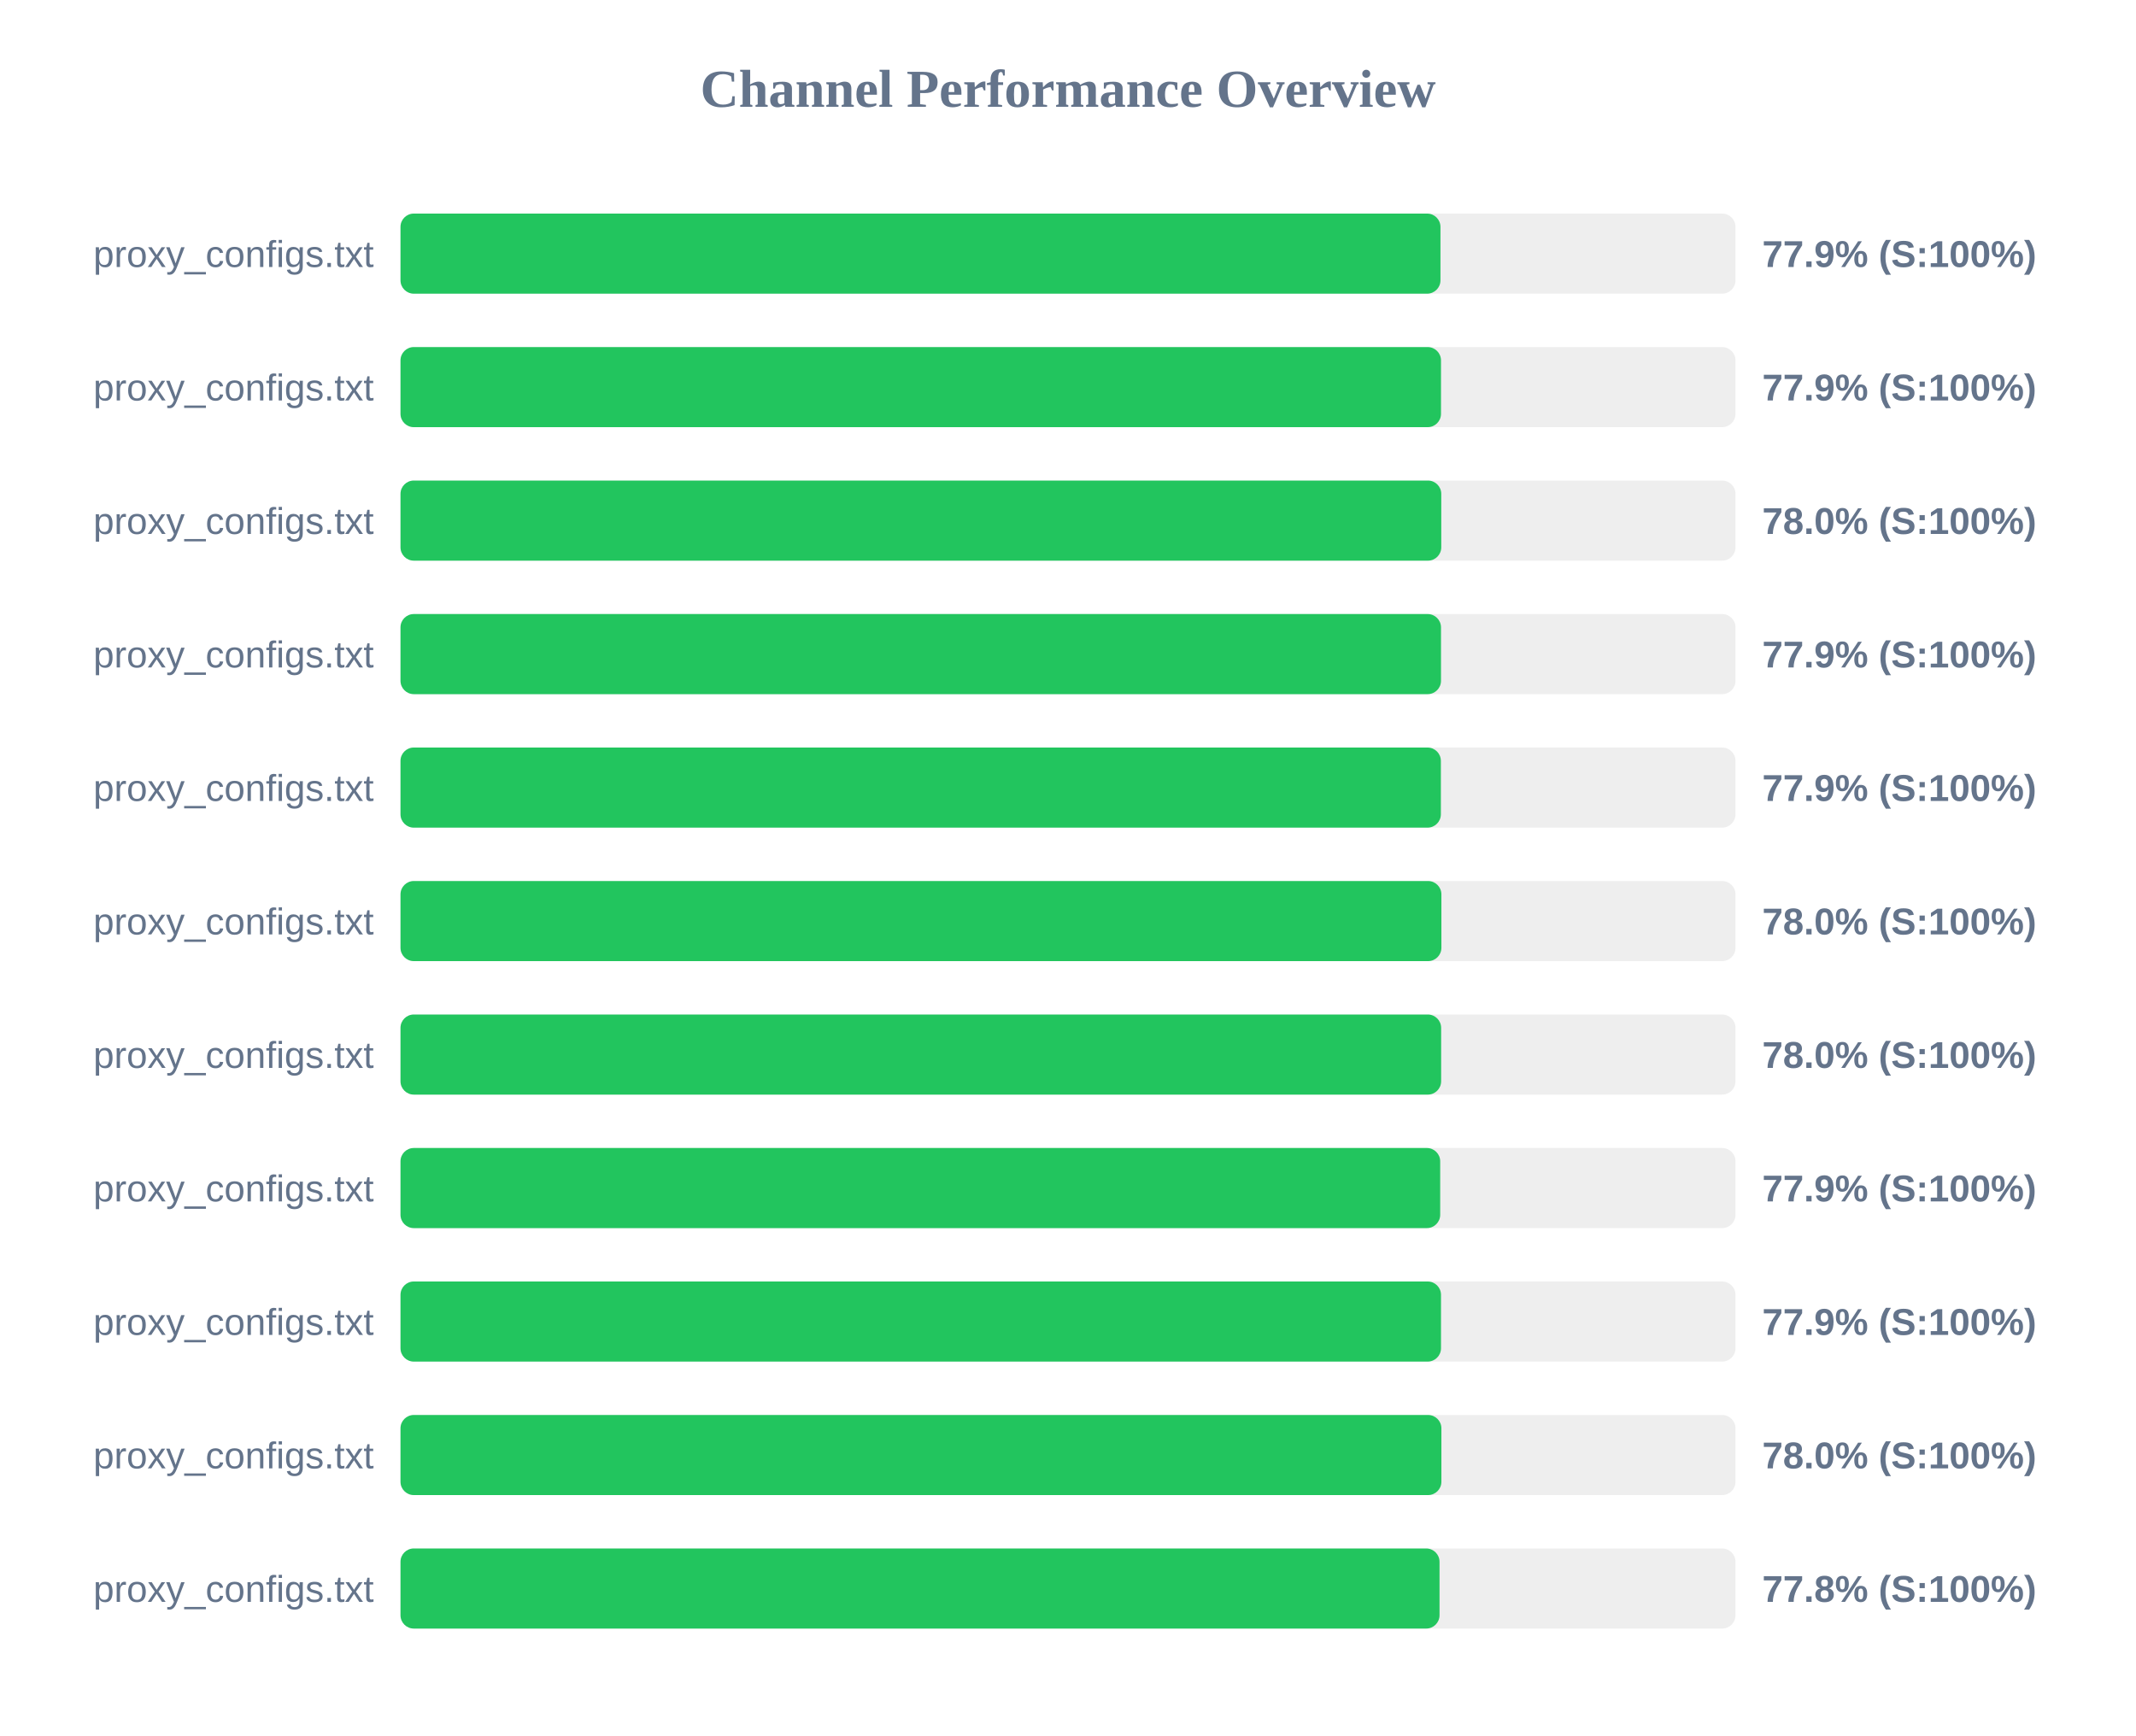
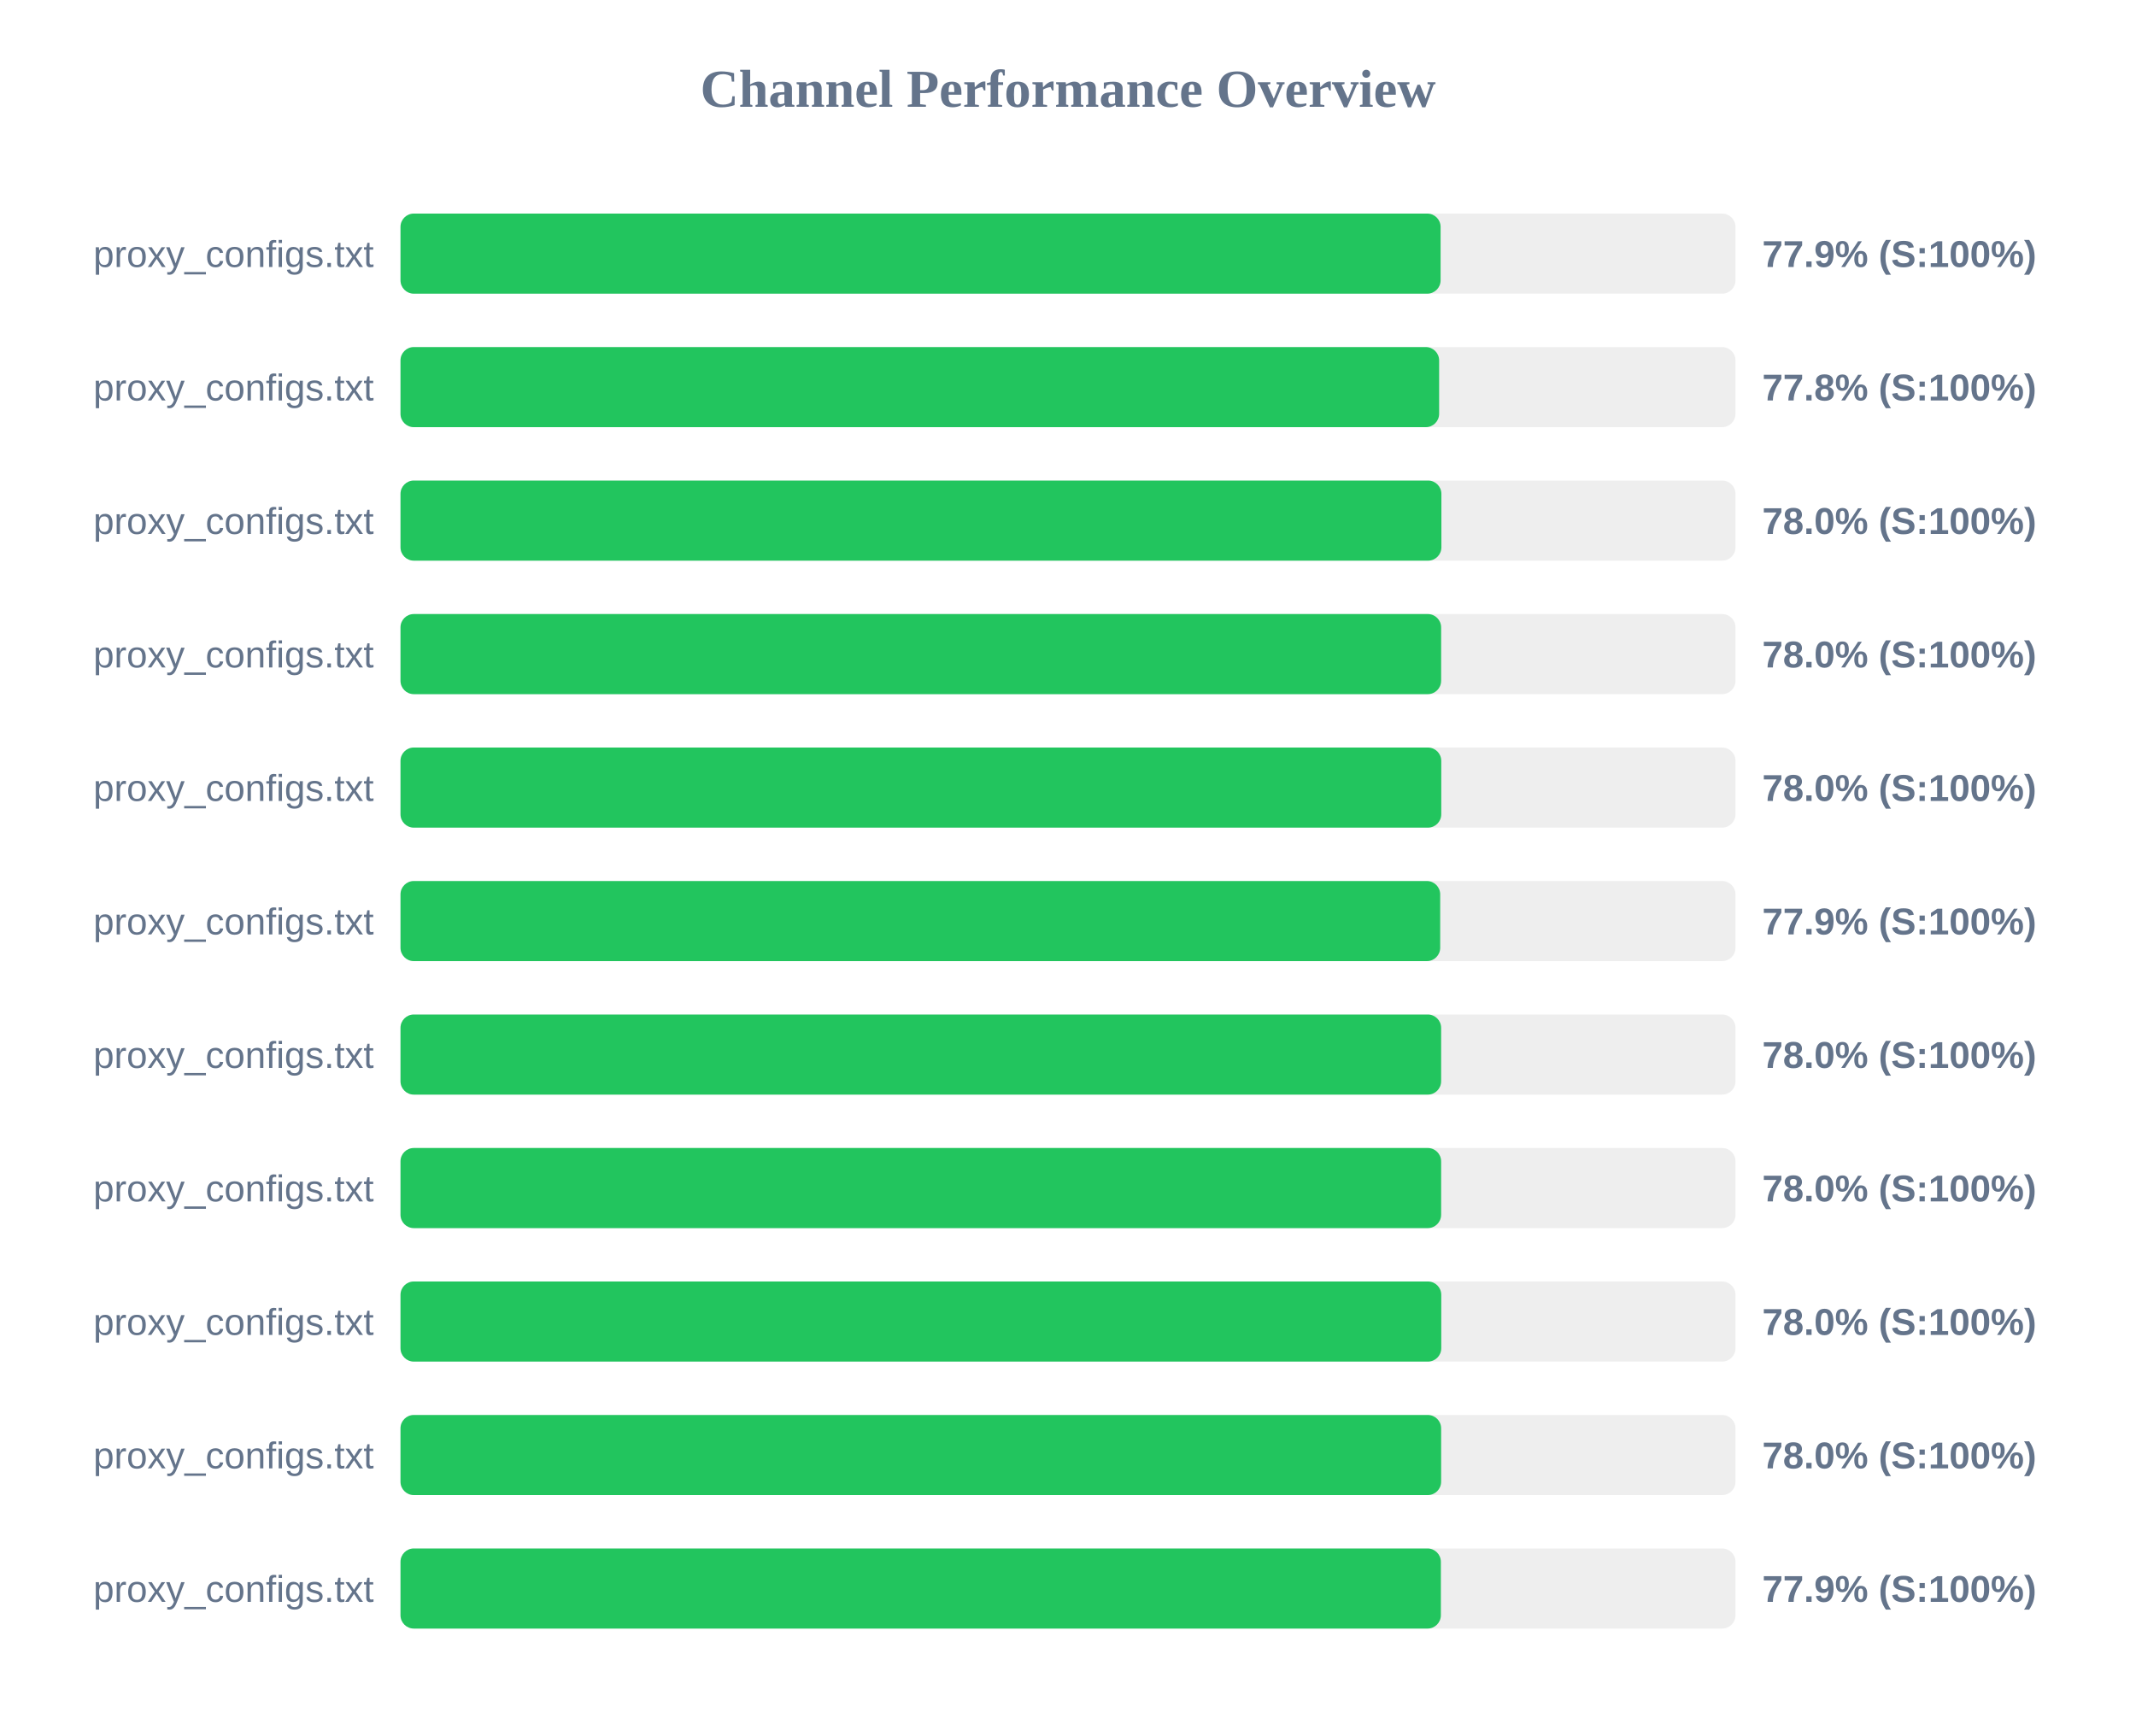
<svg xmlns="http://www.w3.org/2000/svg" width="800" height="650" version="1.1">
  <style>
        .row { font: 14px Arial; fill: #64748b; }
        .score { font: bold 14px Arial; fill: #64748b; }
    </style>
  <text x="400" y="40" text-anchor="middle" font-size="20px" font-weight="bold" fill="#64748b">Channel Performance Overview</text>
  <rect x="150" y="80" width="500" height="30" fill="#eee" rx="5" />
-   <rect x="150" y="80" width="389.5" height="30" fill="#22c55e" rx="5" />
+   <rect x="150" y="80" width="389.55" height="30" fill="#22c55e" rx="5" />
  <text x="140" y="100" text-anchor="end" class="row">proxy_configs.txt</text>
  <text x="660" y="100" text-anchor="start" class="score">77.9% (S:100%)</text>
  <rect x="150" y="130" width="500" height="30" fill="#eee" rx="5" />
-   <rect x="150" y="130" width="389.7" height="30" fill="#22c55e" rx="5" />
+   <rect x="150" y="130" width="389.0" height="30" fill="#22c55e" rx="5" />
  <text x="140" y="150" text-anchor="end" class="row">proxy_configs.txt</text>
-   <text x="660" y="150" text-anchor="start" class="score">77.9% (S:100%)</text>
+   <text x="660" y="150" text-anchor="start" class="score">77.8% (S:100%)</text>
  <rect x="150" y="180" width="500" height="30" fill="#eee" rx="5" />
-   <rect x="150" y="180" width="389.8" height="30" fill="#22c55e" rx="5" />
+   <rect x="150" y="180" width="389.85" height="30" fill="#22c55e" rx="5" />
  <text x="140" y="200" text-anchor="end" class="row">proxy_configs.txt</text>
  <text x="660" y="200" text-anchor="start" class="score">78.0% (S:100%)</text>
  <rect x="150" y="230" width="500" height="30" fill="#eee" rx="5" />
-   <rect x="150" y="230" width="389.7" height="30" fill="#22c55e" rx="5" />
+   <rect x="150" y="230" width="389.75" height="30" fill="#22c55e" rx="5" />
  <text x="140" y="250" text-anchor="end" class="row">proxy_configs.txt</text>
-   <text x="660" y="250" text-anchor="start" class="score">77.9% (S:100%)</text>
+   <text x="660" y="250" text-anchor="start" class="score">78.0% (S:100%)</text>
  <rect x="150" y="280" width="500" height="30" fill="#eee" rx="5" />
-   <rect x="150" y="280" width="389.65" height="30" fill="#22c55e" rx="5" />
+   <rect x="150" y="280" width="389.8" height="30" fill="#22c55e" rx="5" />
  <text x="140" y="300" text-anchor="end" class="row">proxy_configs.txt</text>
-   <text x="660" y="300" text-anchor="start" class="score">77.9% (S:100%)</text>
+   <text x="660" y="300" text-anchor="start" class="score">78.0% (S:100%)</text>
  <rect x="150" y="330" width="500" height="30" fill="#eee" rx="5" />
-   <rect x="150" y="330" width="389.85" height="30" fill="#22c55e" rx="5" />
+   <rect x="150" y="330" width="389.4" height="30" fill="#22c55e" rx="5" />
  <text x="140" y="350" text-anchor="end" class="row">proxy_configs.txt</text>
-   <text x="660" y="350" text-anchor="start" class="score">78.0% (S:100%)</text>
+   <text x="660" y="350" text-anchor="start" class="score">77.9% (S:100%)</text>
  <rect x="150" y="380" width="500" height="30" fill="#eee" rx="5" />
  <rect x="150" y="380" width="389.75" height="30" fill="#22c55e" rx="5" />
  <text x="140" y="400" text-anchor="end" class="row">proxy_configs.txt</text>
  <text x="660" y="400" text-anchor="start" class="score">78.0% (S:100%)</text>
  <rect x="150" y="430" width="500" height="30" fill="#eee" rx="5" />
-   <rect x="150" y="430" width="389.4" height="30" fill="#22c55e" rx="5" />
+   <rect x="150" y="430" width="389.75" height="30" fill="#22c55e" rx="5" />
  <text x="140" y="450" text-anchor="end" class="row">proxy_configs.txt</text>
-   <text x="660" y="450" text-anchor="start" class="score">77.9% (S:100%)</text>
+   <text x="660" y="450" text-anchor="start" class="score">78.0% (S:100%)</text>
  <rect x="150" y="480" width="500" height="30" fill="#eee" rx="5" />
-   <rect x="150" y="480" width="389.7" height="30" fill="#22c55e" rx="5" />
+   <rect x="150" y="480" width="389.8" height="30" fill="#22c55e" rx="5" />
  <text x="140" y="500" text-anchor="end" class="row">proxy_configs.txt</text>
-   <text x="660" y="500" text-anchor="start" class="score">77.9% (S:100%)</text>
+   <text x="660" y="500" text-anchor="start" class="score">78.0% (S:100%)</text>
  <rect x="150" y="530" width="500" height="30" fill="#eee" rx="5" />
-   <rect x="150" y="530" width="389.85" height="30" fill="#22c55e" rx="5" />
+   <rect x="150" y="530" width="389.75" height="30" fill="#22c55e" rx="5" />
  <text x="140" y="550" text-anchor="end" class="row">proxy_configs.txt</text>
  <text x="660" y="550" text-anchor="start" class="score">78.0% (S:100%)</text>
  <rect x="150" y="580" width="500" height="30" fill="#eee" rx="5" />
-   <rect x="150" y="580" width="389.15" height="30" fill="#22c55e" rx="5" />
+   <rect x="150" y="580" width="389.65" height="30" fill="#22c55e" rx="5" />
  <text x="140" y="600" text-anchor="end" class="row">proxy_configs.txt</text>
-   <text x="660" y="600" text-anchor="start" class="score">77.8% (S:100%)</text>
+   <text x="660" y="600" text-anchor="start" class="score">77.9% (S:100%)</text>
</svg>
